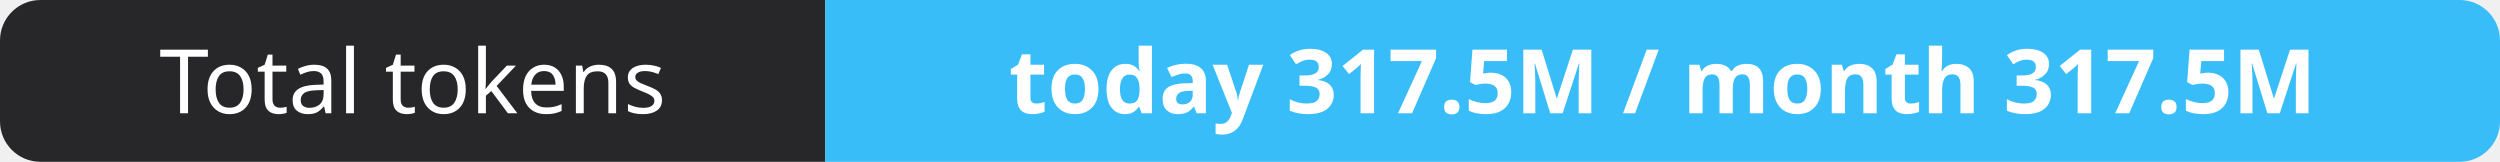
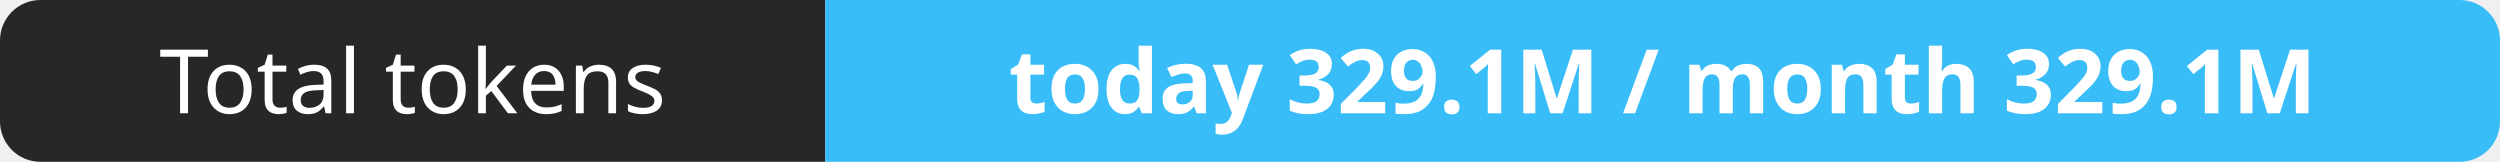
- <svg xmlns="http://www.w3.org/2000/svg" width="309" height="20" role="img" aria-label="Total tokens: today 317.5M / month 317.5M">
+ <svg xmlns="http://www.w3.org/2000/svg" width="309" height="20" role="img" aria-label="Total tokens: today 329.1M / month 329.1M">
  <clipPath id="r">
    <rect width="309" height="20" rx="5" fill="#fff" />
  </clipPath>
  <g clip-path="url(#r)">
    <rect width="102" height="20" fill="#27272a" />
    <rect x="102" width="207" height="20" fill="#38bdf8" />
  </g>
  <g fill="#fff" text-anchor="middle" font-family="Verdana,Geneva,sans-serif" font-size="11">
    <text x="51.0" y="14">Total tokens</text>
-     <text x="205.5" y="14" font-weight="700">today 317.5M / month 317.5M</text>
+     <text x="205.5" y="14" font-weight="700">today 329.1M / month 329.1M</text>
  </g>
</svg>
